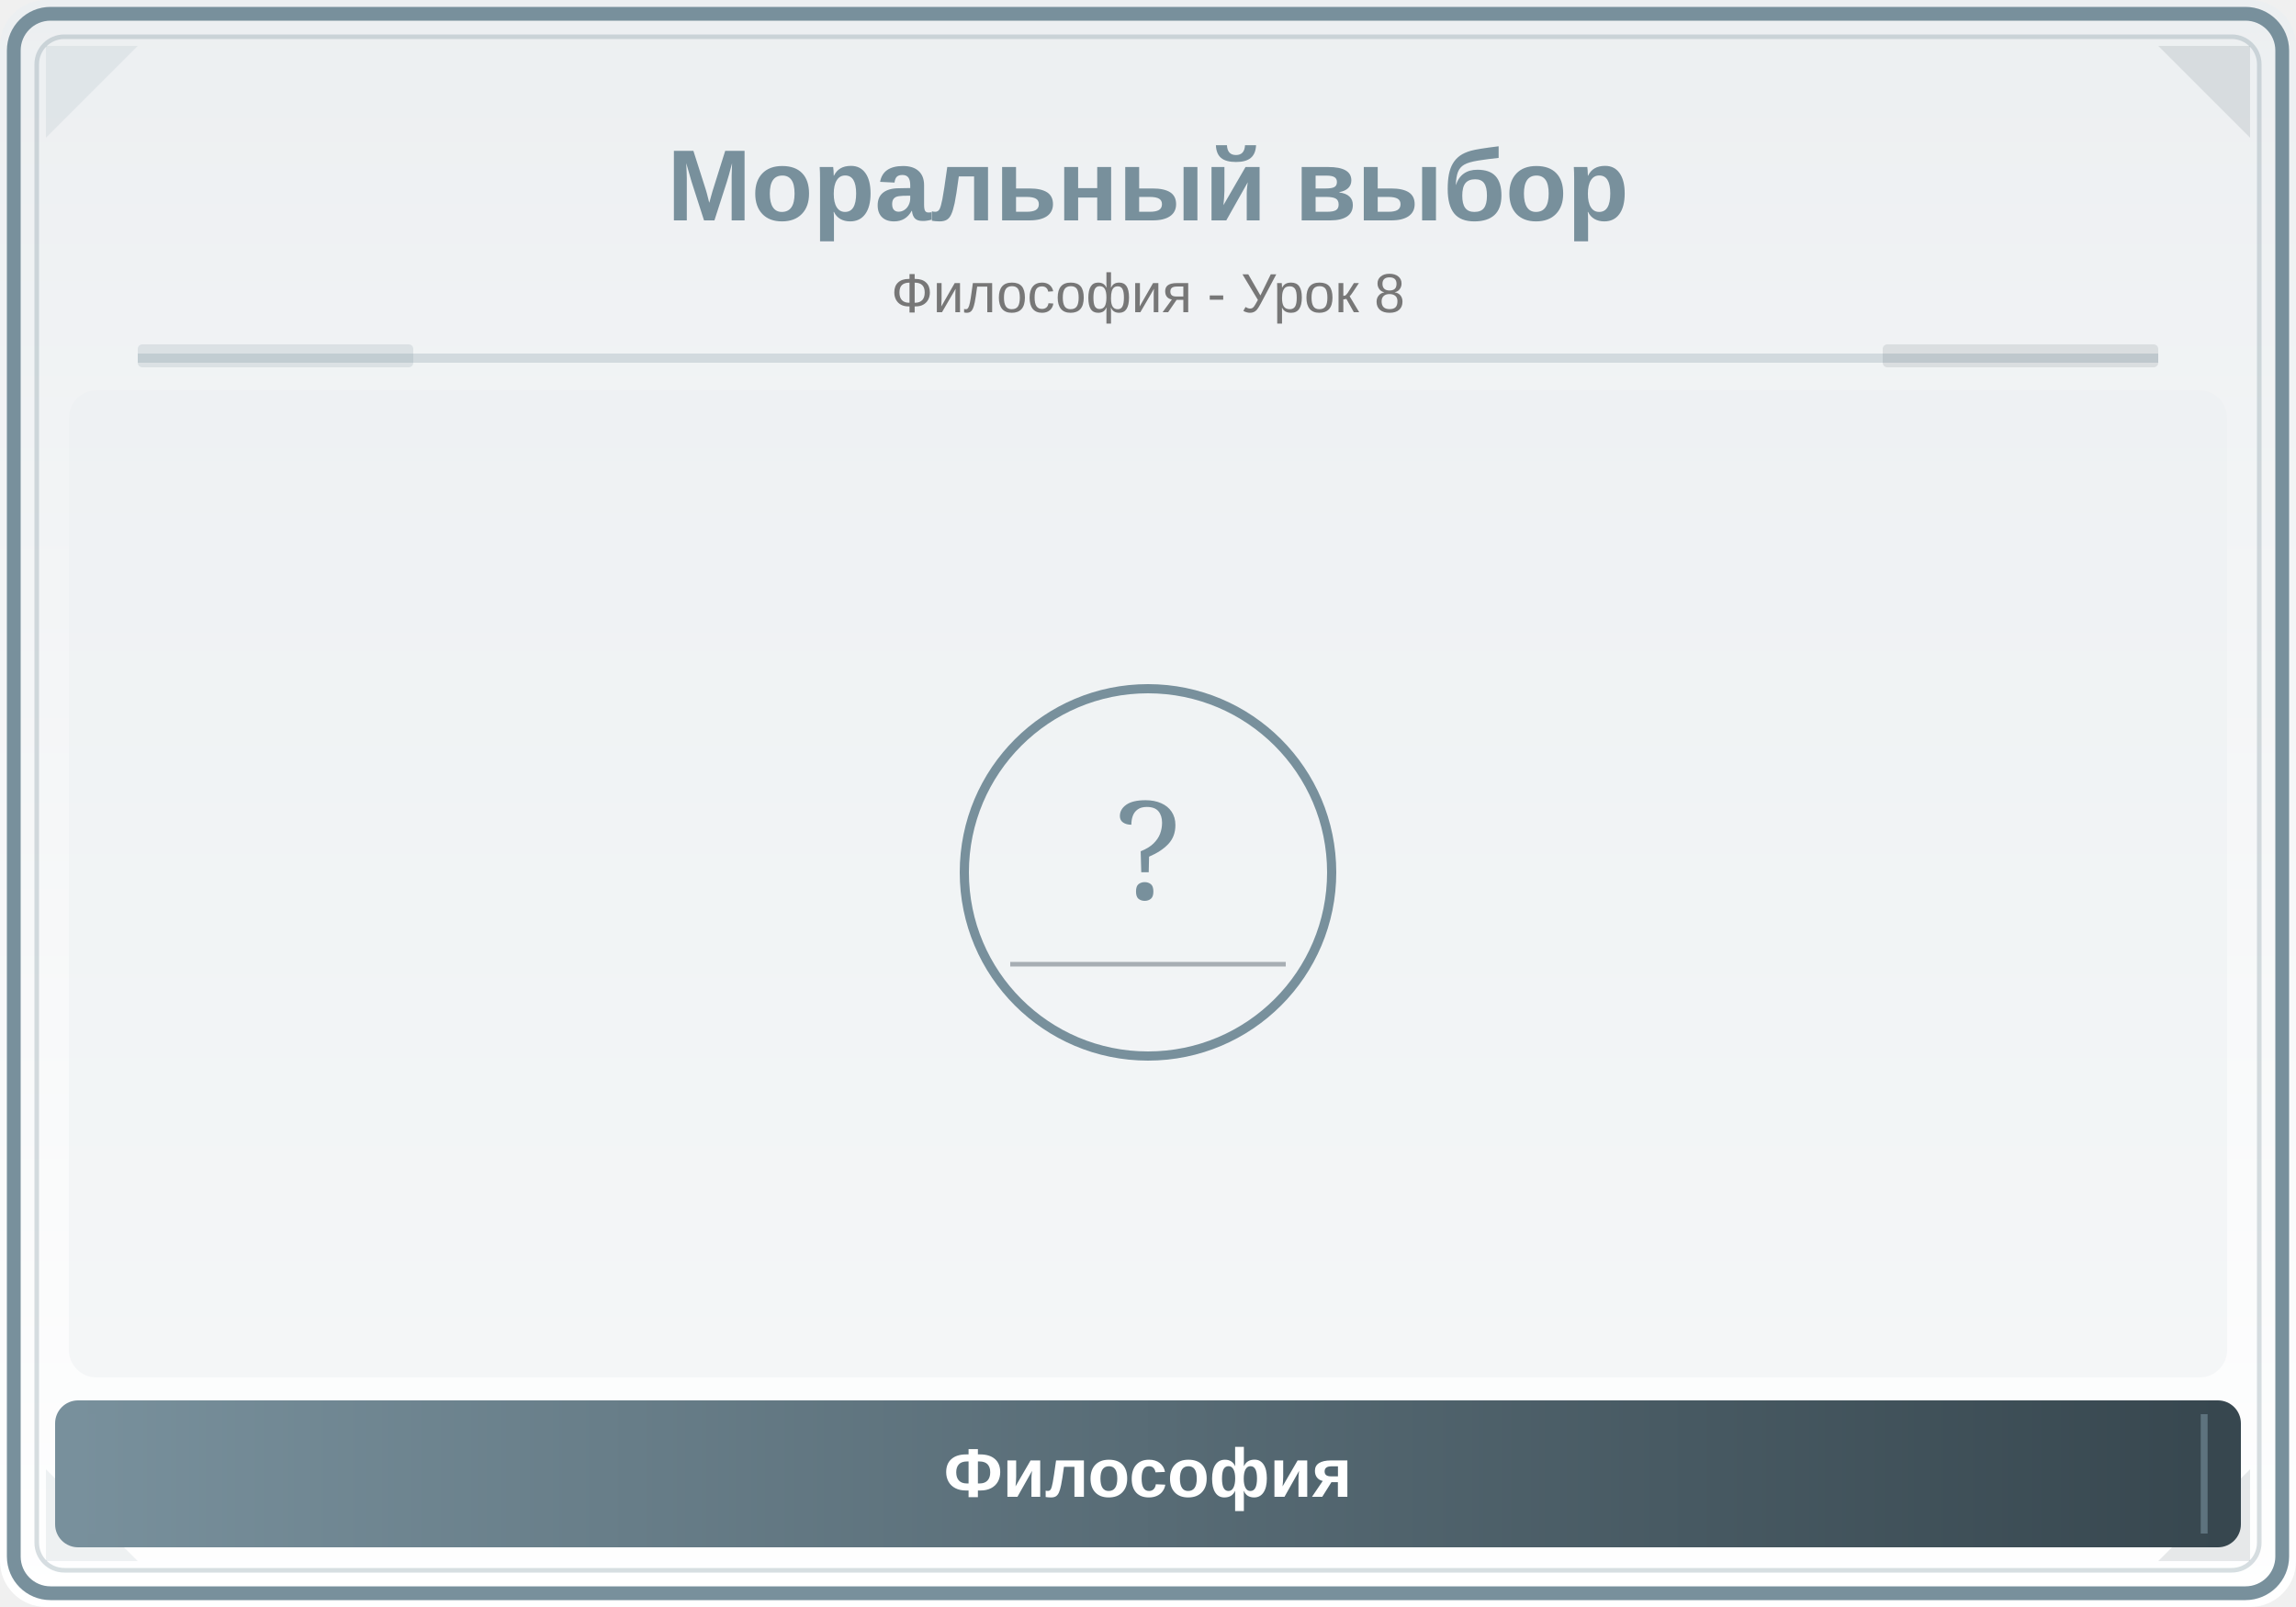
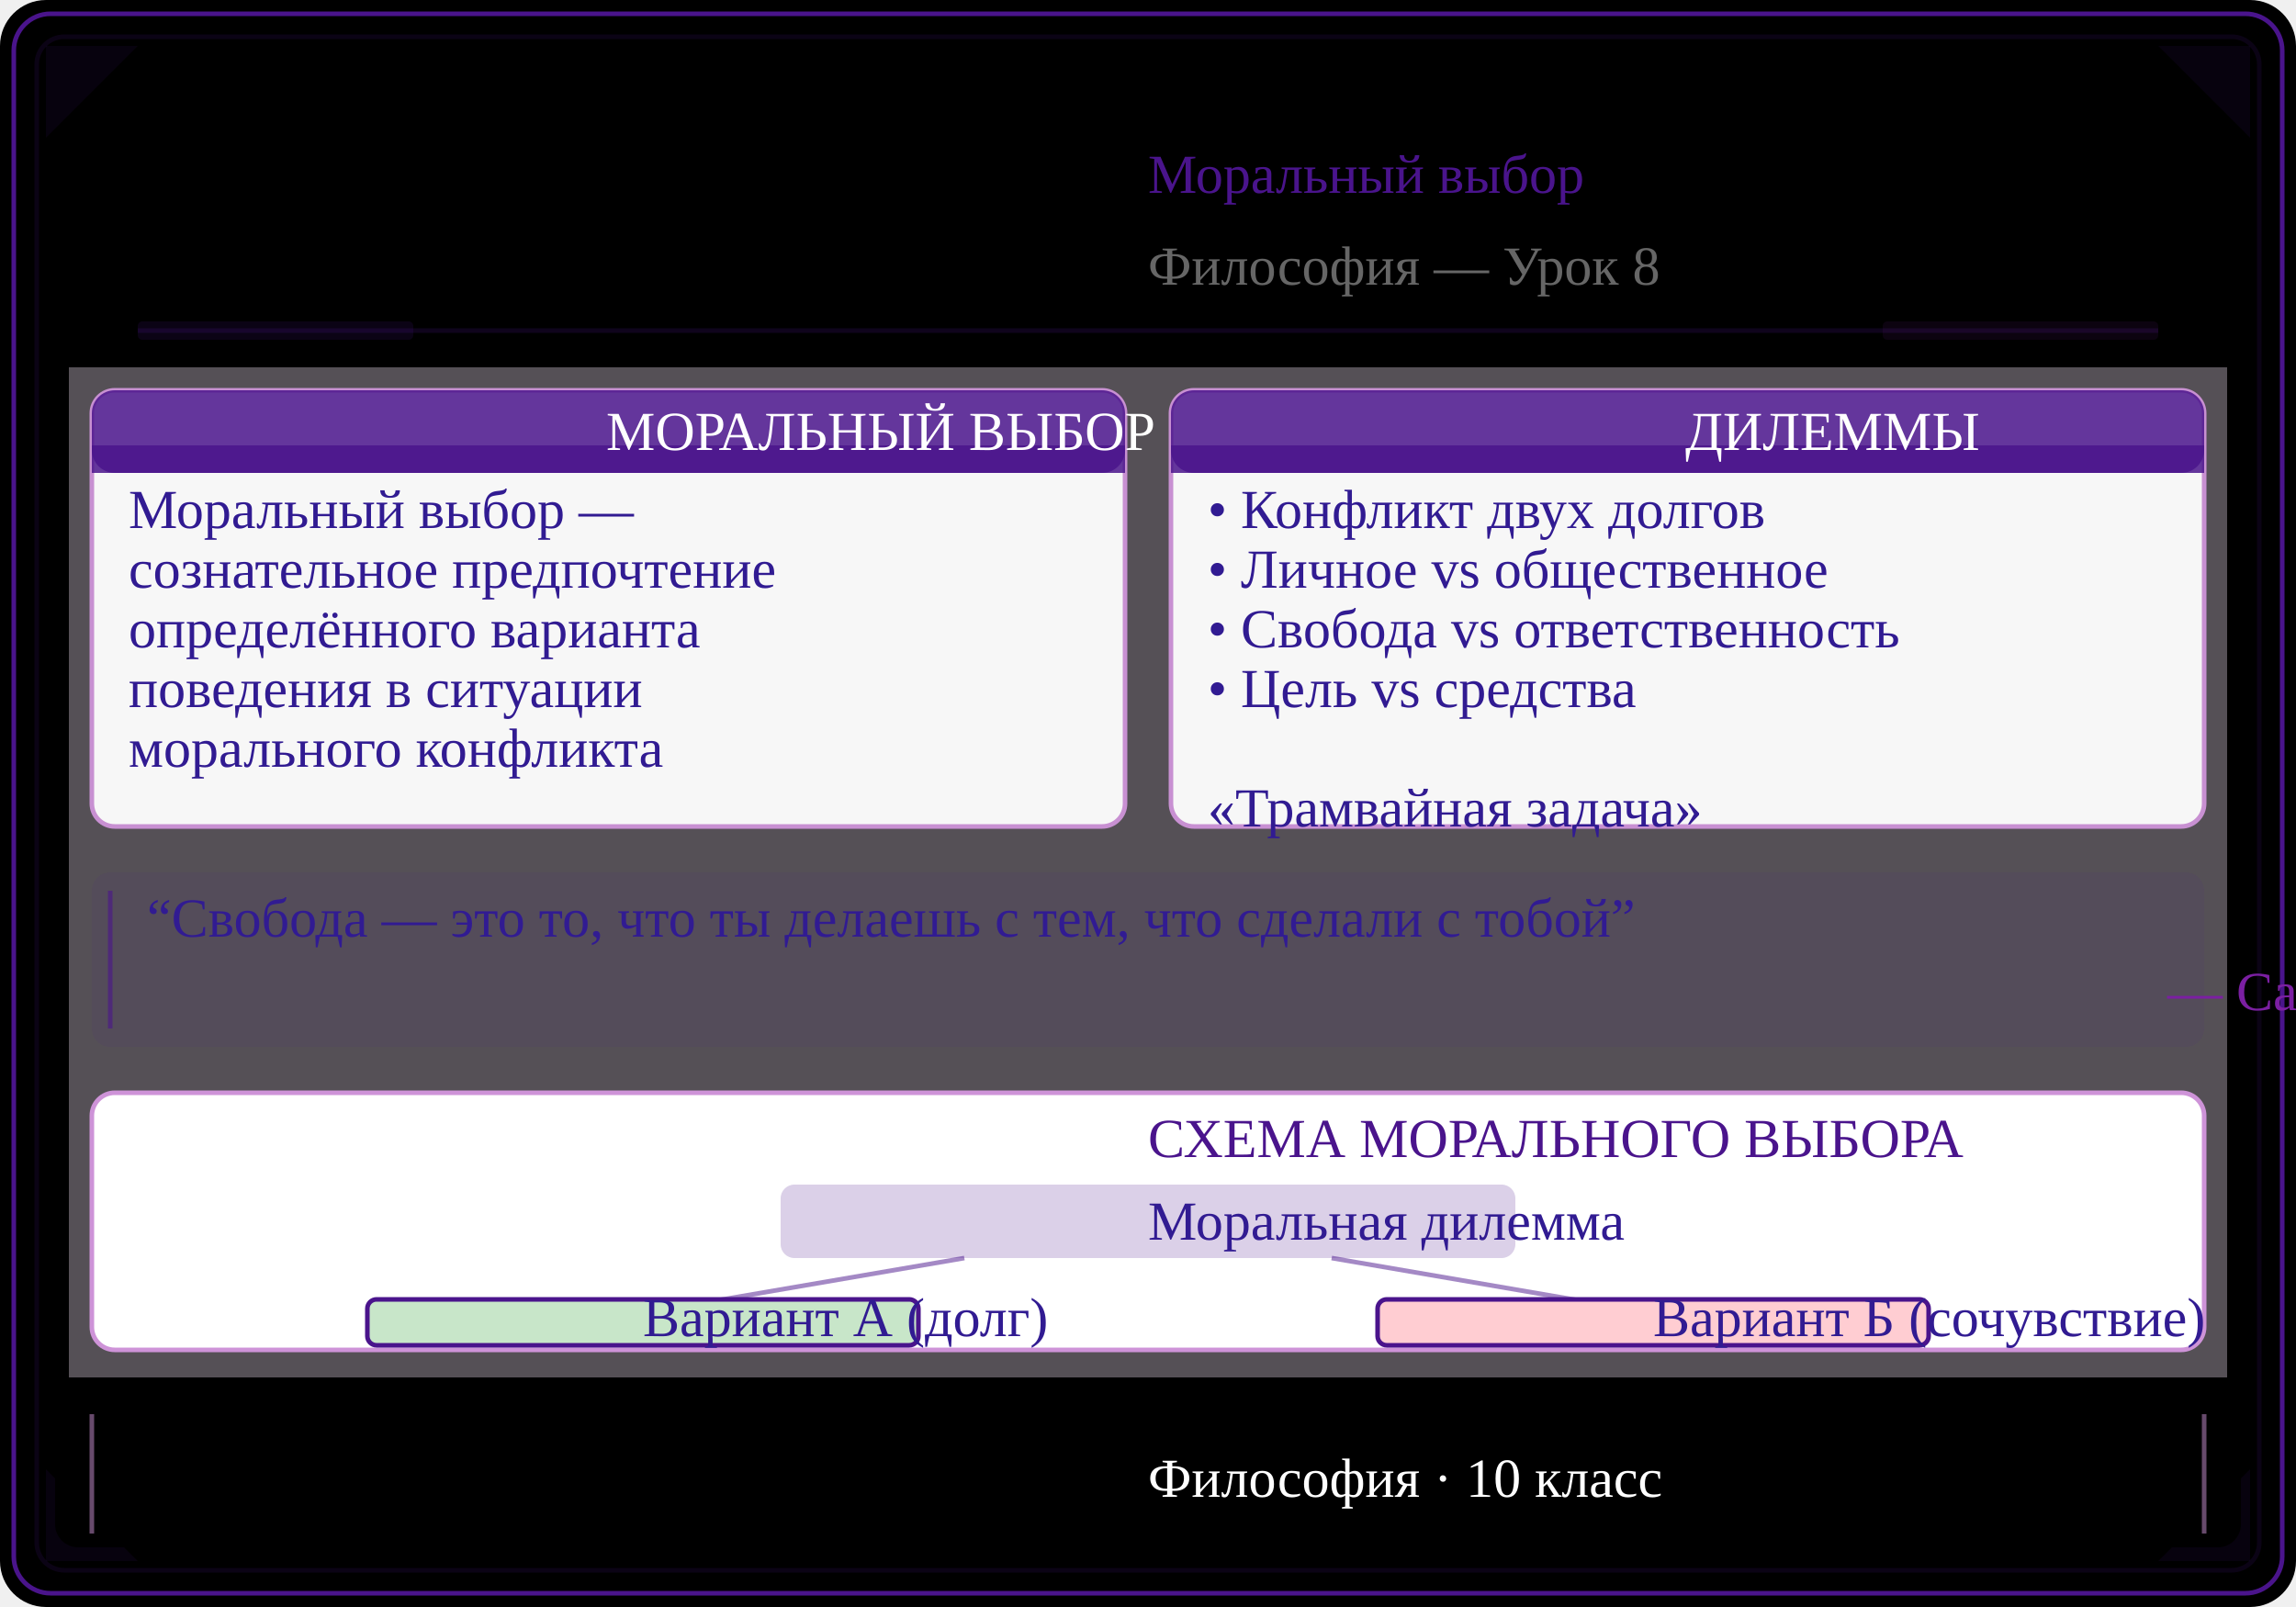
<svg xmlns="http://www.w3.org/2000/svg" viewBox="0 0 500 350">
  <defs>
    <linearGradient id="bg" x1="0" y1="0" x2="0" y2="1">
-       <stop offset="0%" stop-color="#ECEFF1" />
-       <stop offset="100%" stop-color="#FFFFFF" />
+       <stop offset="0%" stopColor="#F3E5F5" />
+       <stop offset="100%" stopColor="#FFFFFF" />
    </linearGradient>
    <linearGradient id="panel" x1="0" y1="0" x2="1" y2="0">
-       <stop offset="0%" stop-color="#78909C" />
-       <stop offset="100%" stop-color="#37474F" />
+       <stop offset="0%" stopColor="#7B1FA2" />
+       <stop offset="100%" stopColor="#4A148C" />
    </linearGradient>
+     <linearGradient id="headerGrad" x1="0" y1="0" x2="1" y2="0">
+       <stop offset="0%" stopColor="#4A148C" />
+       <stop offset="100%" stopColor="#7B1FA2" />
+     </linearGradient>
+     <clipPath id="ill">
+       <rect x="15" y="80" width="470" height="220" rx="6" />
+     </clipPath>
  </defs>
  <rect width="500" height="350" fill="url(#bg)" rx="10" />
-   <rect x="3" y="3" width="494" height="344" rx="8" fill="none" stroke="#78909C" stroke-width="3" />
-   <rect x="8" y="8" width="484" height="334" rx="6" fill="none" stroke="#78909C" stroke-width="1" opacity="0.3" />
-   <polygon points="10,10 30,10 10,30" fill="#78909C" opacity="0.12" />
-   <polygon points="490,10 470,10 490,30" fill="#37474F" opacity="0.12" />
-   <polygon points="10,340 30,340 10,320" fill="#78909C" opacity="0.12" />
-   <polygon points="490,340 470,340 490,320" fill="#37474F" opacity="0.12" />
-   <text x="250" y="48" font-family="Arial,sans-serif" font-size="22" font-weight="bold" fill="#78909C" text-anchor="middle">Моральный выбор</text>
-   <text x="250" y="68" font-family="Arial,sans-serif" font-size="12" fill="#777" text-anchor="middle">Философия - Урок 8</text>
-   <line x1="30" y1="78" x2="470" y2="78" stroke="#78909C" stroke-width="2" opacity="0.25" />
-   <rect x="30" y="75" width="60" height="5" fill="#78909C" opacity="0.18" rx="1" />
-   <rect x="410" y="75" width="60" height="5" fill="#37474F" opacity="0.12" rx="1" />
-   <clipPath id="ill">
-     <rect x="15" y="85" width="470" height="215" rx="6" />
-   </clipPath>
-   <g clip-path="url(#ill)">
-     <rect x="15" y="85" width="470" height="215" fill="#ECEFF1" opacity="0.5" />
-     <circle cx="250" cy="190" r="40" fill="none" stroke="#78909C" stroke-width="2" />
-     <text x="250" y="196" font-family="serif" font-size="30" fill="#78909C" text-anchor="middle">?</text>
-     <line x1="220" y1="210" x2="280" y2="210" stroke="#37474F" stroke-width="1" opacity="0.4" />
+   <rect x="3" y="3" width="494" height="344" rx="8" fill="none" stroke="#4A148C" strokeWidth="2.5" />
+   <rect x="8" y="8" width="484" height="334" rx="6" fill="none" stroke="#4A148C" strokeWidth="1" opacity="0.15" />
+   <polygon points="10,10 30,10 10,30" fill="#4A148C" opacity="0.10" />
+   <polygon points="490,10 470,10 490,30" fill="#4A148C" opacity="0.10" />
+   <polygon points="10,340 30,340 10,320" fill="#4A148C" opacity="0.10" />
+   <polygon points="490,340 470,340 490,320" fill="#4A148C" opacity="0.10" />
+   <text x="250" y="42" fontFamily="Arial,sans-serif" fontSize="20" fontWeight="bold" fill="#4A148C" textAnchor="middle">Моральный выбор</text>
+   <text x="250" y="62" fontFamily="Arial,sans-serif" fontSize="11" fill="#666666" textAnchor="middle">Философия — Урок 8</text>
+   <line x1="30" y1="72" x2="470" y2="72" stroke="#4A148C" strokeWidth="2" opacity="0.20" />
+   <rect x="30" y="70" width="60" height="4" fill="#4A148C" opacity="0.15" rx="1" />
+   <rect x="410" y="70" width="60" height="4" fill="#7B1FA2" opacity="0.10" rx="1" />
+   <g clipPath="url(#ill)">
+     <rect x="15" y="80" width="470" height="220" fill="#F3E5F5" opacity="0.35" />
+     <rect x="20" y="85" width="225" height="95" rx="5" fill="#FFFFFF" stroke="#CE93D8" strokeWidth="1.2" opacity="0.95" />
+     <rect x="20" y="85" width="225" height="18" rx="5" fill="#4A148C" opacity="0.85" />
+     <rect x="20" y="97" width="225" height="6" fill="#4A148C" opacity="0.85" />
+     <text x="132" y="98" fontFamily="Arial,sans-serif" fontSize="10" fontWeight="bold" fill="#FFFFFF" textAnchor="middle">МОРАЛЬНЫЙ ВЫБОР</text>
+     <text x="28" y="115" fontFamily="Arial,sans-serif" fontSize="9" fill="#311B92" textAnchor="start">Моральный выбор —</text>
+     <text x="28" y="128" fontFamily="Arial,sans-serif" fontSize="9" fill="#311B92" textAnchor="start">сознательное предпочтение</text>
+     <text x="28" y="141" fontFamily="Arial,sans-serif" fontSize="9" fill="#311B92" textAnchor="start">определённого варианта</text>
+     <text x="28" y="154" fontFamily="Arial,sans-serif" fontSize="9" fill="#311B92" textAnchor="start">поведения в ситуации</text>
+     <text x="28" y="167" fontFamily="Arial,sans-serif" fontSize="9" fill="#311B92" textAnchor="start">морального конфликта</text>
+     <text x="28" y="180" fontFamily="Arial,sans-serif" fontSize="9" fill="#311B92" textAnchor="start" />
+     <rect x="255" y="85" width="225" height="95" rx="5" fill="#FFFFFF" stroke="#CE93D8" strokeWidth="1.2" opacity="0.95" />
+     <rect x="255" y="85" width="225" height="18" rx="5" fill="#4A148C" opacity="0.85" />
+     <rect x="255" y="97" width="225" height="6" fill="#4A148C" opacity="0.85" />
+     <text x="367" y="98" fontFamily="Arial,sans-serif" fontSize="10" fontWeight="bold" fill="#FFFFFF" textAnchor="middle">ДИЛЕММЫ</text>
+     <text x="263" y="115" fontFamily="Arial,sans-serif" fontSize="9" fill="#311B92" textAnchor="start">• Конфликт двух долгов</text>
+     <text x="263" y="128" fontFamily="Arial,sans-serif" fontSize="9" fill="#311B92" textAnchor="start">• Личное vs общественное</text>
+     <text x="263" y="141" fontFamily="Arial,sans-serif" fontSize="9" fill="#311B92" textAnchor="start">• Свобода vs ответственность</text>
+     <text x="263" y="154" fontFamily="Arial,sans-serif" fontSize="9" fill="#311B92" textAnchor="start">• Цель vs средства</text>
+     <text x="263" y="167" fontFamily="Arial,sans-serif" fontSize="9" fill="#311B92" textAnchor="start" />
+     <text x="263" y="180" fontFamily="Arial,sans-serif" fontSize="9" fill="#311B92" textAnchor="start">«Трамвайная задача»</text>
+     <rect x="20" y="190" width="460" height="38" rx="4" fill="#4A148C" opacity="0.08" />
+     <line x1="24" y1="194" x2="24" y2="224" stroke="#4A148C" strokeWidth="3" opacity="0.6" />
+     <text x="32" y="204" fontFamily="Georgia,serif" fontSize="8.5" fontStyle="italic" fill="#311B92">“Свобода — это то, что ты делаешь с тем, что сделали с тобой”</text>
+     <text x="472" y="220" fontFamily="Arial,sans-serif" fontSize="8" fill="#7B1FA2" textAnchor="end">— Сартр</text>
+     <rect x="20" y="238" width="460" height="56" rx="5" fill="#FFFFFF" stroke="#CE93D8" strokeWidth="1" />
+     <text x="250" y="252" fontFamily="Arial,sans-serif" fontSize="9" fontWeight="bold" fill="#4A148C" textAnchor="middle">СХЕМА МОРАЛЬНОГО ВЫБОРА</text>
+     <rect x="170" y="258" width="160" height="16" rx="3" fill="#4A148C" opacity="0.2" />
+     <text x="250" y="270" fontFamily="Arial,sans-serif" fontSize="7.5" fill="#311B92" textAnchor="middle">Моральная дилемма</text>
+     <line x1="210" y1="274" x2="140" y2="286" stroke="#4A148C" strokeWidth="1" opacity="0.5" />
+     <line x1="290" y1="274" x2="360" y2="286" stroke="#4A148C" strokeWidth="1" opacity="0.5" />
+     <rect x="80" y="283" width="120" height="10" rx="2" fill="#C8E6C9" stroke="#4A148C" strokeWidth="0.5" />
+     <text x="140" y="291" fontFamily="Arial,sans-serif" fontSize="6.5" fill="#311B92" textAnchor="middle">Вариант А (долг)</text>
+     <rect x="300" y="283" width="120" height="10" rx="2" fill="#FFCDD2" stroke="#4A148C" strokeWidth="0.5" />
+     <text x="360" y="291" fontFamily="Arial,sans-serif" fontSize="6.5" fill="#311B92" textAnchor="middle">Вариант Б (сочувствие)</text>
  </g>
  <rect x="12" y="305" width="476" height="32" rx="5" fill="url(#panel)" />
-   <line x1="20" y1="308" x2="20" y2="334" stroke="#78909C" stroke-width="1.5" opacity="0.6" />
-   <line x1="480" y1="308" x2="480" y2="334" stroke="#78909C" stroke-width="1.5" opacity="0.6" />
-   <text x="250" y="326" font-family="Arial,sans-serif" font-size="15" text-anchor="middle" fill="white" font-weight="bold">Философия</text>
+   <line x1="20" y1="308" x2="20" y2="334" stroke="#CE93D8" strokeWidth="1.5" opacity="0.5" />
+   <line x1="480" y1="308" x2="480" y2="334" stroke="#CE93D8" strokeWidth="1.5" opacity="0.5" />
+   <text x="250" y="326" fontFamily="Arial,sans-serif" fontSize="14" textAnchor="middle" fill="#FFFFFF" fontWeight="bold">Философия · 10 класс</text>
</svg>
